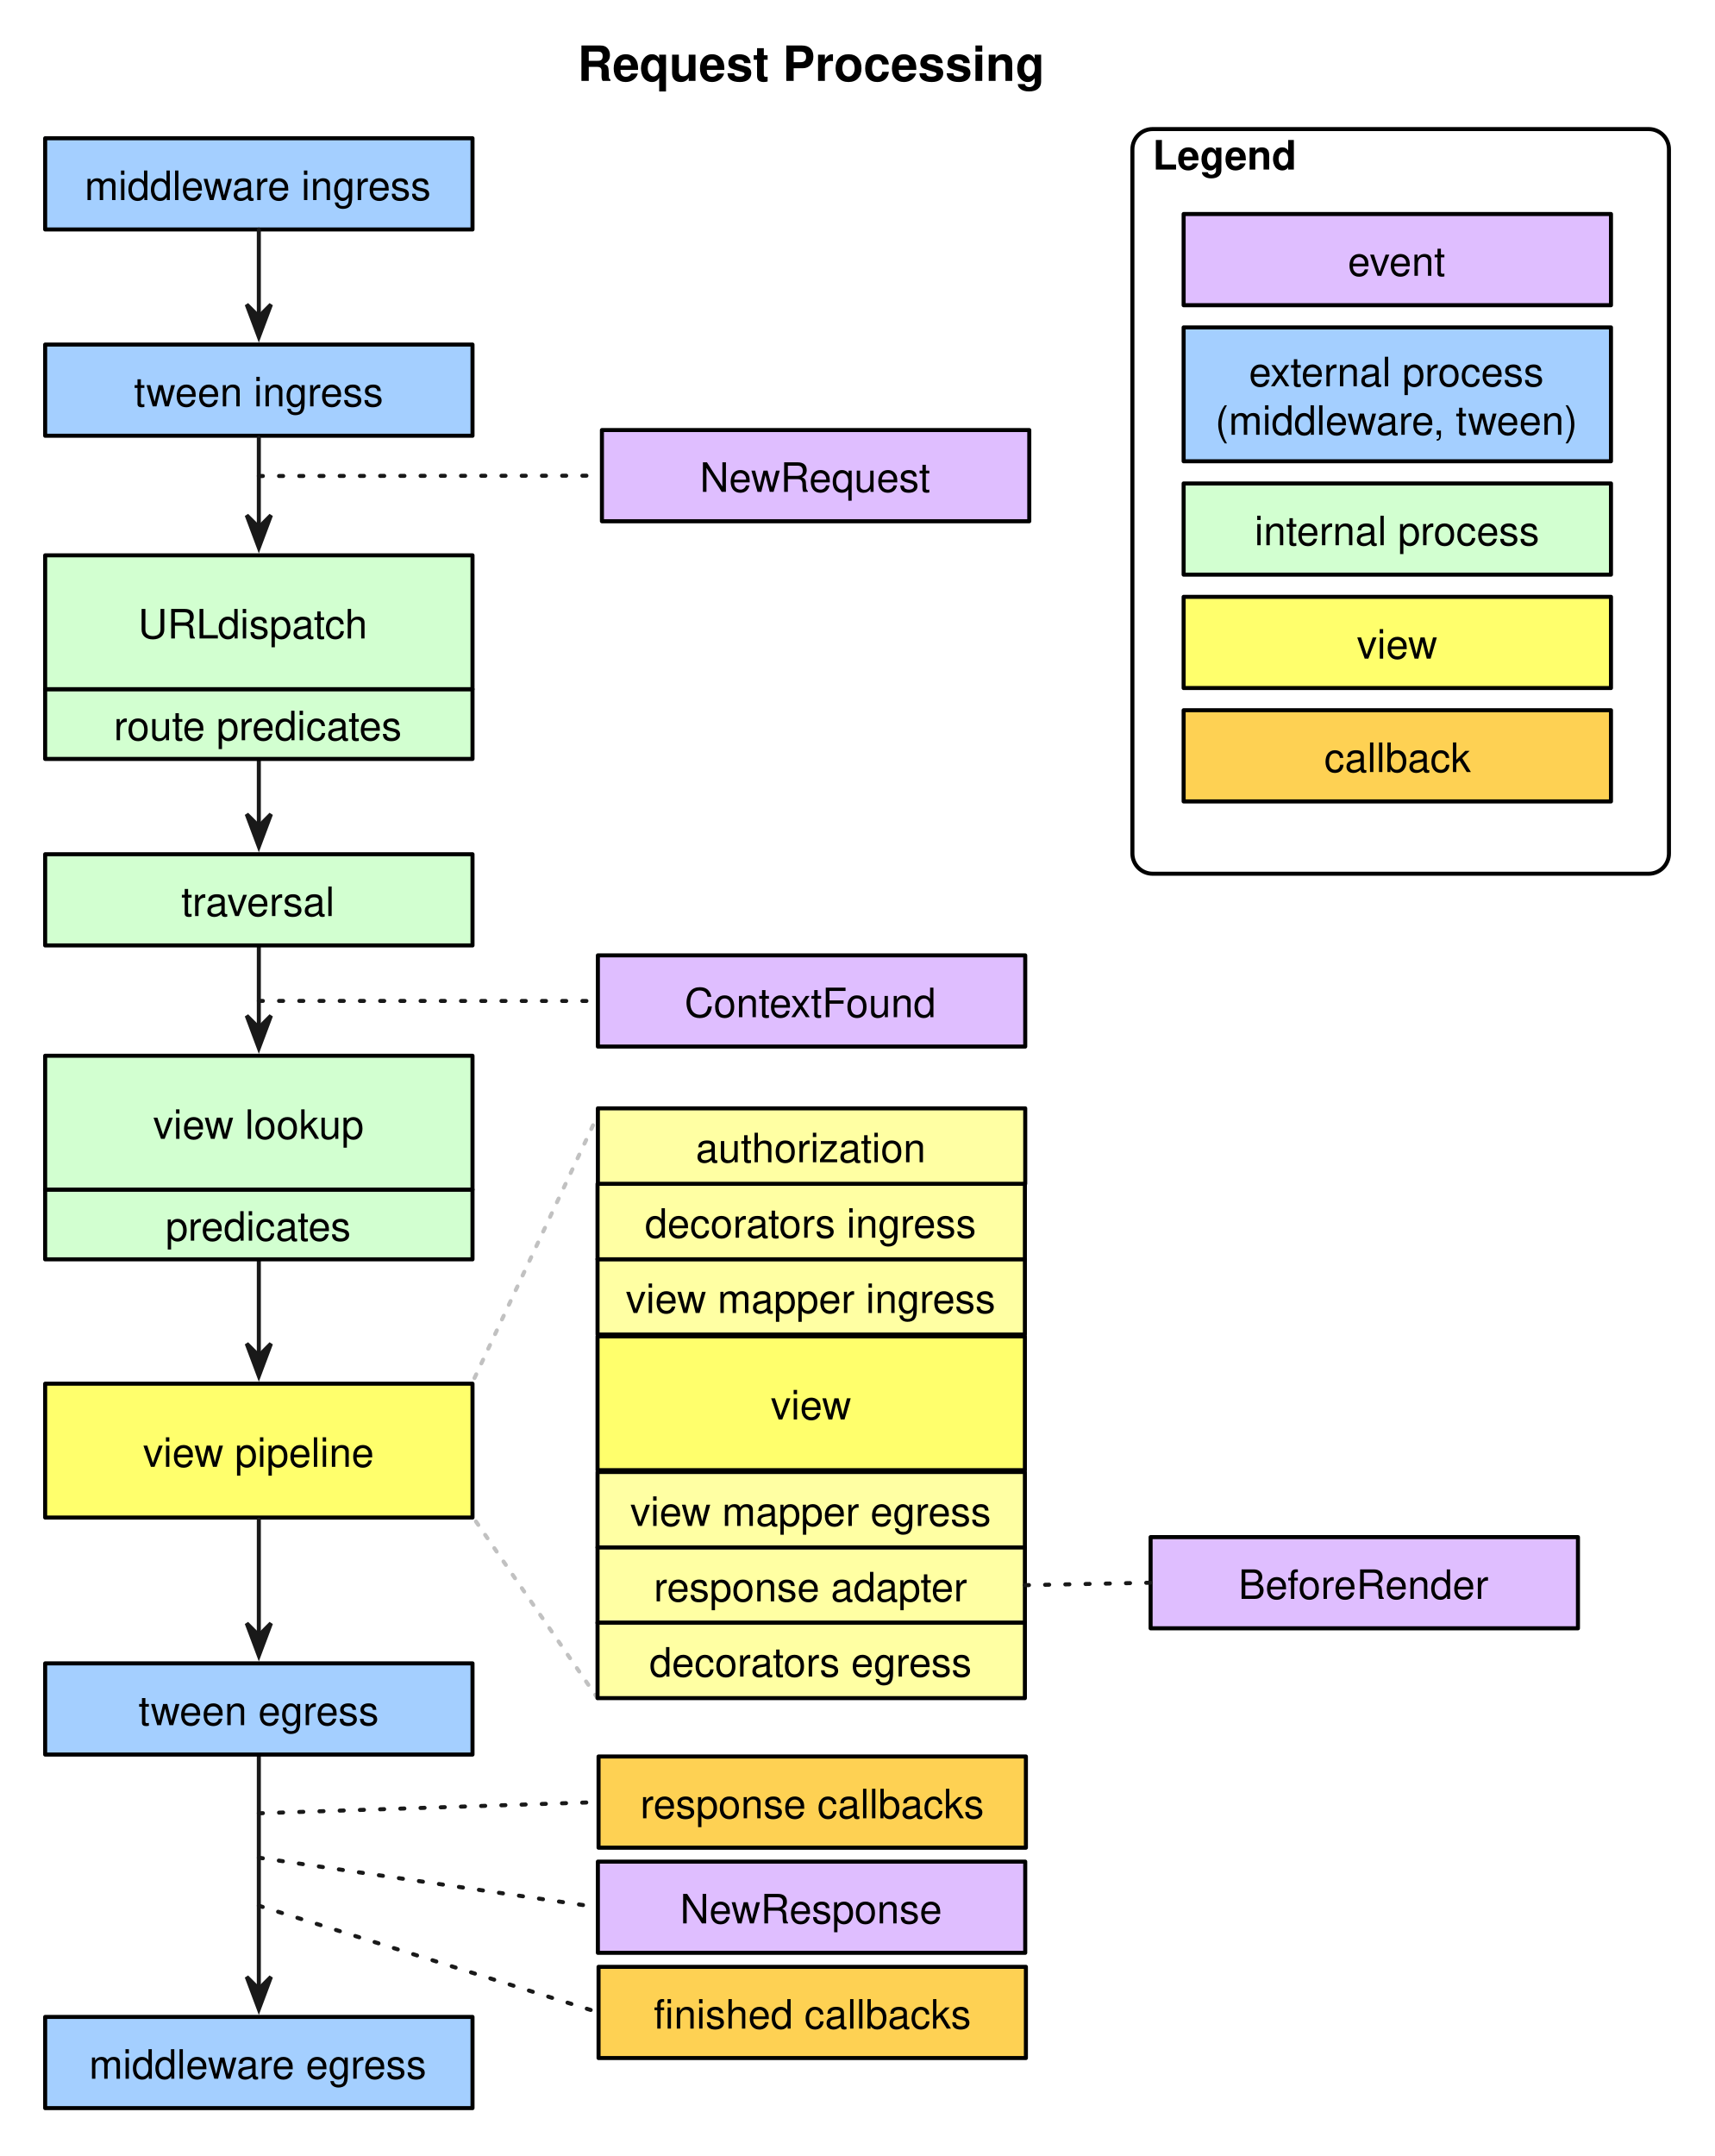
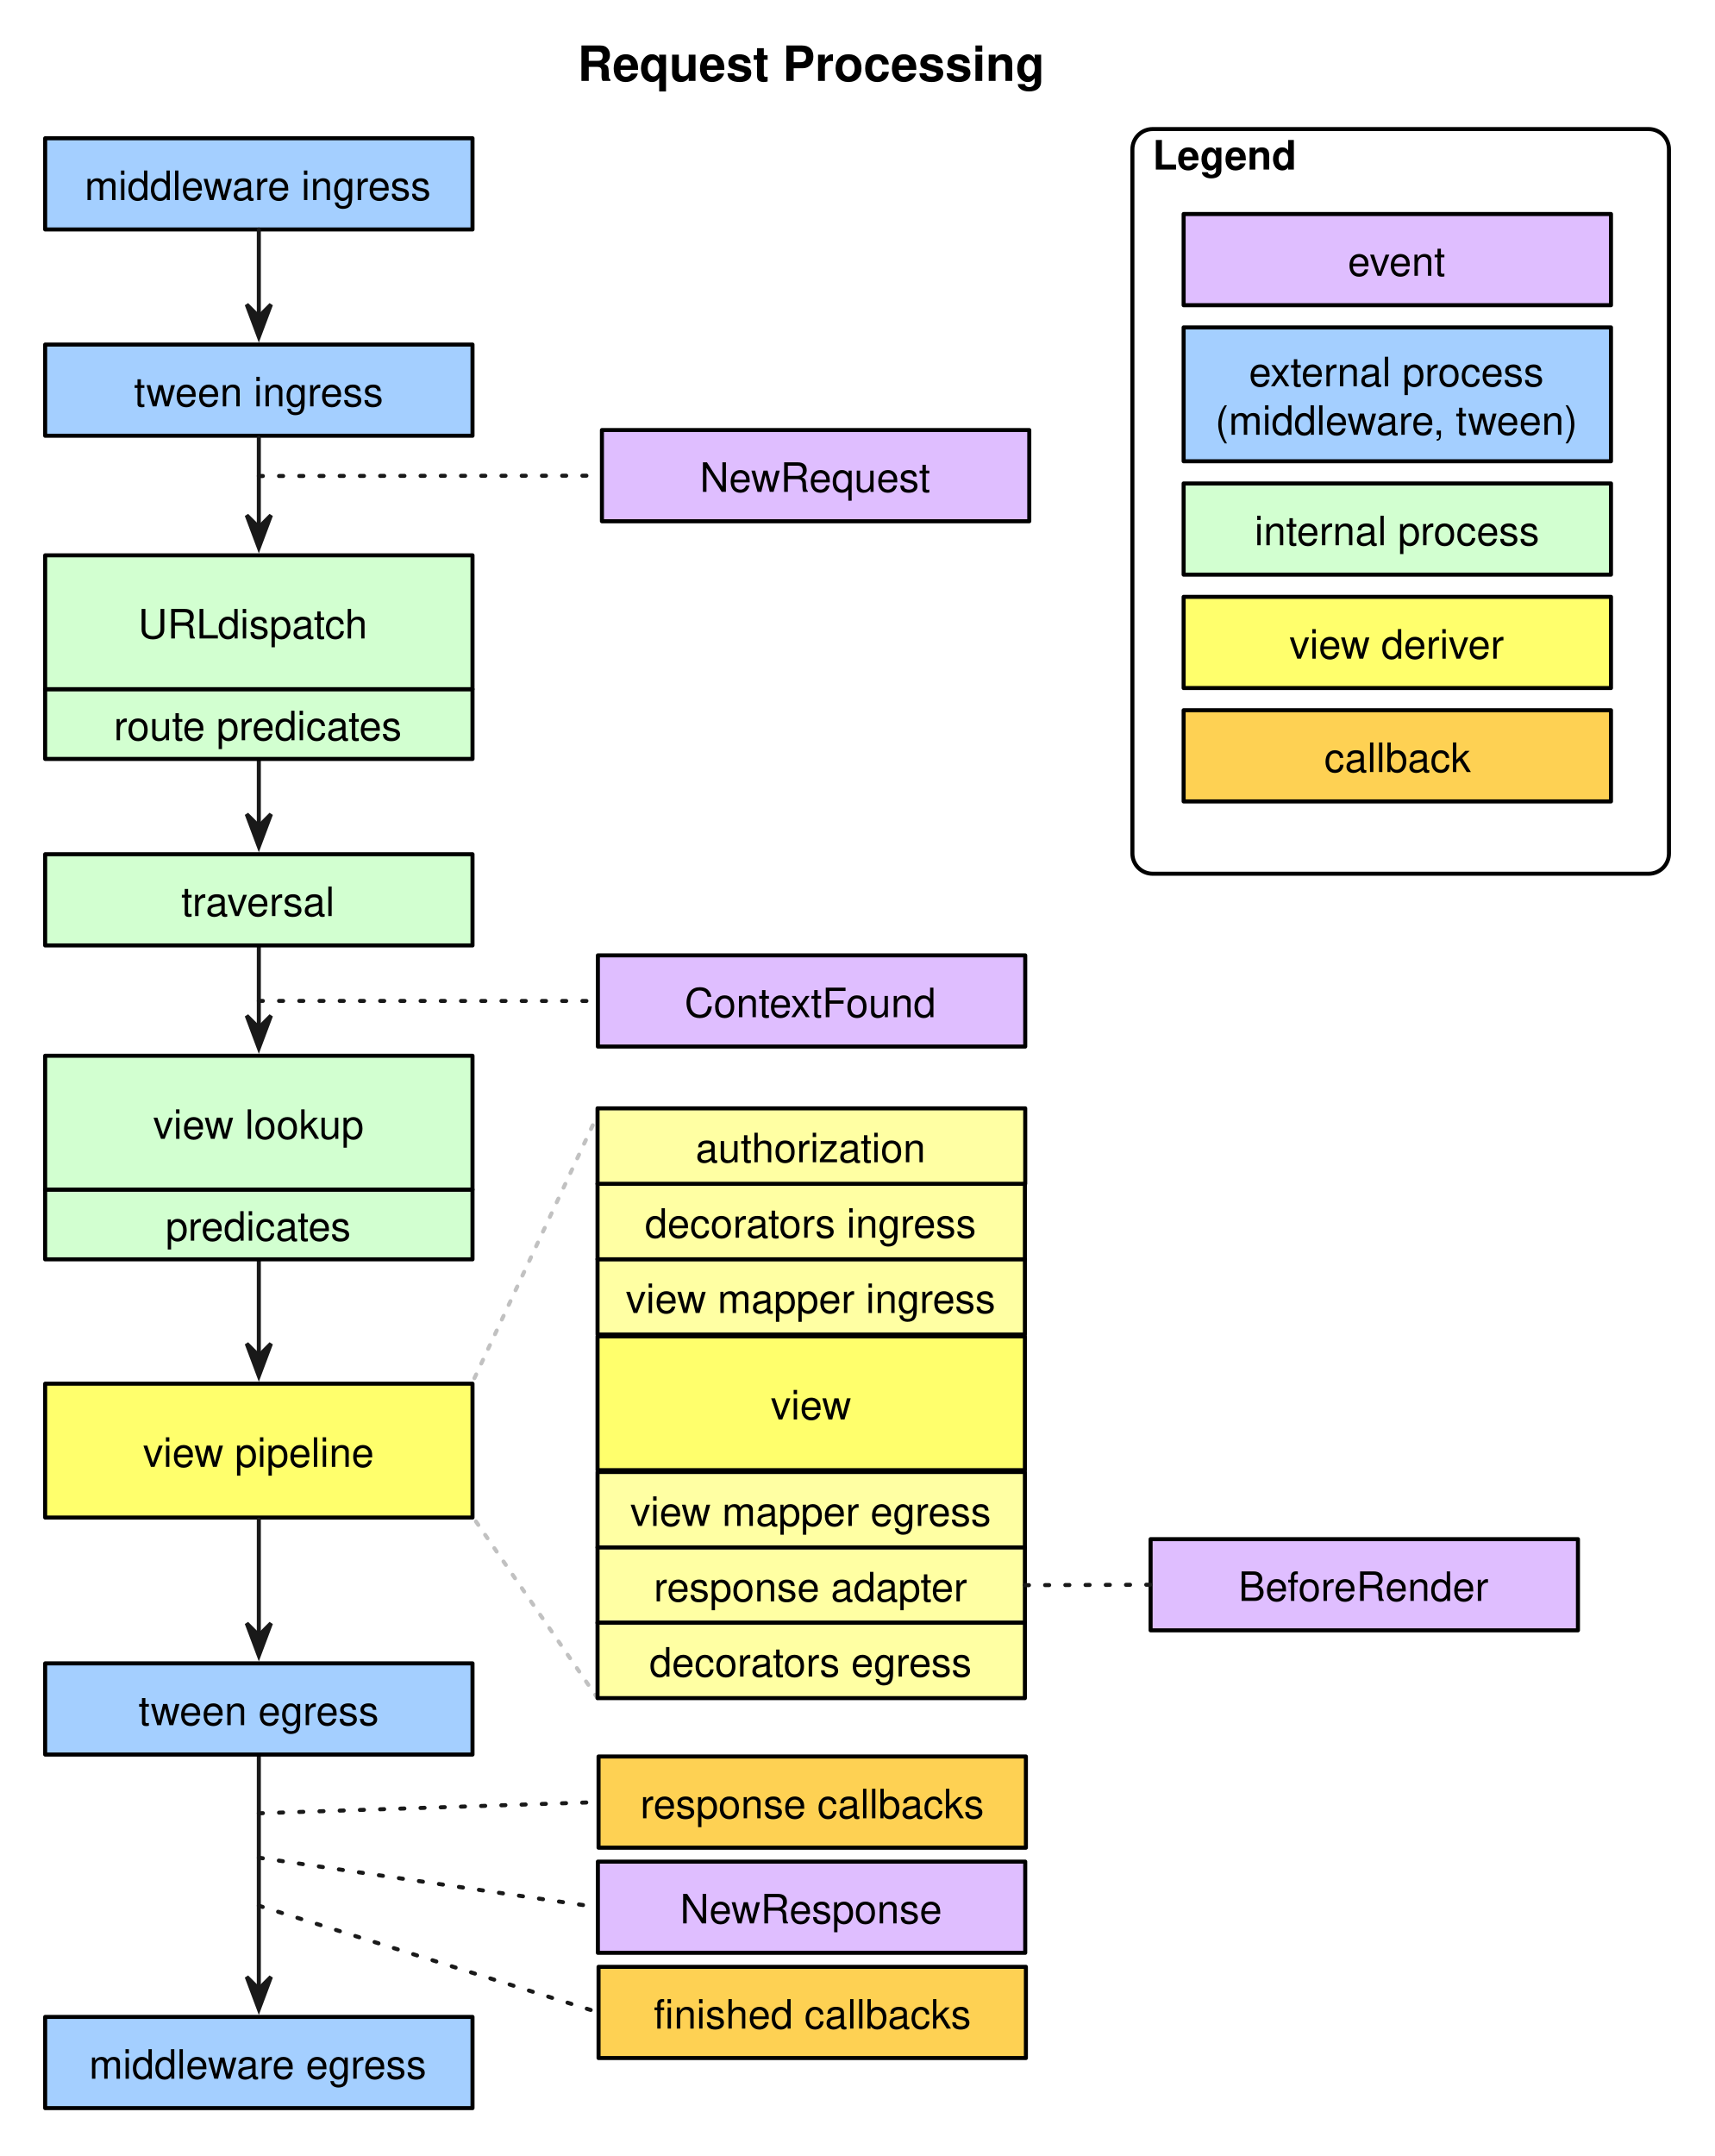
<svg xmlns="http://www.w3.org/2000/svg" version="1.1" viewBox="91 11 424 533" width="424pt" height="533pt">
  <defs>
    <marker orient="auto" overflow="visible" markerUnits="strokeWidth" id="SharpArrow_Marker" viewBox="-4 -4 10 8" markerWidth="10" markerHeight="8" color="#191919">
      <g>
        <path d="M 5 0 L -3 -3 L 0 0 L 0 0 L -3 3 Z" fill="currentColor" stroke="currentColor" stroke-width="1" />
      </g>
    </marker>
    <font-face font-family="Helvetica" font-size="10" units-per-em="1000" underline-position="-75.684" underline-thickness="49.316" slope="0" x-height="522.949" cap-height="717.285" ascent="770.02" descent="-229.98" font-weight="500">
      <font-face-src>
        <font-face-name name="Helvetica" />
      </font-face-src>
    </font-face>
    <font-face font-family="Helvetica" font-size="12" units-per-em="1000" underline-position="-75.684" underline-thickness="49.316" slope="0" x-height="532.227" cap-height="719.727" ascent="770.02" descent="-229.98" font-weight="bold">
      <font-face-src>
        <font-face-name name="Helvetica-Bold" />
      </font-face-src>
    </font-face>
    <font-face font-family="Helvetica" font-size="10" units-per-em="1000" underline-position="-75.684" underline-thickness="49.316" slope="0" x-height="532.227" cap-height="719.727" ascent="770.02" descent="-229.98" font-weight="bold">
      <font-face-src>
        <font-face-name name="Helvetica-Bold" />
      </font-face-src>
    </font-face>
  </defs>
  <g stroke="none" stroke-opacity="1" stroke-dasharray="none" fill="none" fill-opacity="1">
    <rect fill="white" width="576" height="733" />
    <g>
      <path d="M 155 444.757 C 155 450.641 155 486.259 155 502.716" marker-end="url(#SharpArrow_Marker)" stroke="#191919" stroke-linecap="round" stroke-linejoin="round" stroke-width="1" />
      <path d="M 155 322.333 C 155 327.724 155 337.746 155 346.178" marker-end="url(#SharpArrow_Marker)" stroke="#191919" stroke-linecap="round" stroke-linejoin="round" stroke-width="1" />
      <path d="M 155 245.228 C 155 250.542 155 257.932 155 265.101" marker-end="url(#SharpArrow_Marker)" stroke="#191919" stroke-linecap="round" stroke-linejoin="round" stroke-width="1" />
      <path d="M 155 198.622 C 155 203.747 155 209.191 155 215.282" marker-end="url(#SharpArrow_Marker)" stroke="#191919" stroke-linecap="round" stroke-linejoin="round" stroke-width="1" />
      <rect x="102.167" y="45.183" width="105.667" height="22.545" fill="#a4cfff" />
      <rect x="102.167" y="45.183" width="105.667" height="22.545" stroke="black" stroke-linecap="round" stroke-linejoin="round" stroke-width="1" />
      <text transform="translate(107.1667 50.45536)" fill="black">
        <tspan font-family="Helvetica" font-size="10" font-weight="500" x="4.76" y="10" textLength="88.926">middleware ingress </tspan>
      </text>
      <rect x="102.167" y="96.183" width="105.667" height="22.545" fill="#a4cfff" />
      <rect x="102.167" y="96.183" width="105.667" height="22.545" stroke="black" stroke-linecap="round" stroke-linejoin="round" stroke-width="1" />
      <text transform="translate(107.1667 101.4554)" fill="black">
        <tspan font-family="Helvetica" font-size="10" font-weight="500" x="16.984" y="10" textLength="61.699">tween ingress</tspan>
      </text>
      <rect x="102.167" y="222.183" width="105.667" height="22.545" fill="#d2ffd0" />
      <rect x="102.167" y="222.183" width="105.667" height="22.545" stroke="black" stroke-linecap="round" stroke-linejoin="round" stroke-width="1" />
      <text transform="translate(107.1667 227.4554)" fill="black">
        <tspan font-family="Helvetica" font-size="10" font-weight="500" x="28.661" y="10" textLength="38.345">traversal</tspan>
      </text>
      <rect x="238.833" y="247.183" width="105.667" height="22.545" fill="#dfbeff" />
      <rect x="238.833" y="247.183" width="105.667" height="22.545" stroke="black" stroke-linecap="round" stroke-linejoin="round" stroke-width="1" />
      <text transform="translate(243.8334 252.4554)" fill="black">
        <tspan font-family="Helvetica" font-size="10" font-weight="500" x="16.425" y="10" textLength="62.817">ContextFound</tspan>
      </text>
      <rect x="102.167" y="422.212" width="105.667" height="22.545" fill="#a4cfff" />
      <rect x="102.167" y="422.212" width="105.667" height="22.545" stroke="black" stroke-linecap="round" stroke-linejoin="round" stroke-width="1" />
      <text transform="translate(107.1667 427.4844)" fill="black">
        <tspan font-family="Helvetica" font-size="10" font-weight="500" x="18.095" y="10" textLength="59.478">tween egress</tspan>
      </text>
      <rect x="239" y="445.236" width="105.667" height="22.545" fill="#fed153" />
      <rect x="239" y="445.236" width="105.667" height="22.545" stroke="black" stroke-linecap="round" stroke-linejoin="round" stroke-width="1" />
      <text transform="translate(244 450.5082)" fill="black">
        <tspan font-family="Helvetica" font-size="10" font-weight="500" x="5.311" y="10" textLength="85.044">response callbacks</tspan>
      </text>
      <rect x="239" y="497.236" width="105.667" height="22.545" fill="#fed153" />
      <rect x="239" y="497.236" width="105.667" height="22.545" stroke="black" stroke-linecap="round" stroke-linejoin="round" stroke-width="1" />
      <text transform="translate(244 502.5082)" fill="black">
        <tspan font-family="Helvetica" font-size="10" font-weight="500" x="8.646" y="10" textLength="5">fi</tspan>
        <tspan font-family="Helvetica" font-size="10" font-weight="500" x="13.646" y="10" textLength="73.374">nished callbacks</tspan>
      </text>
      <rect x="102.167" y="509.618" width="105.667" height="22.545" fill="#a4cfff" />
      <rect x="102.167" y="509.618" width="105.667" height="22.545" stroke="black" stroke-linecap="round" stroke-linejoin="round" stroke-width="1" />
      <text transform="translate(107.1667 514.8903)" fill="black">
        <tspan font-family="Helvetica" font-size="10" font-weight="500" x="5.87" y="10" textLength="83.926">middleware egress</tspan>
      </text>
      <path d="M 155 67.728 C 155 73.049 155 81.556 155 89.285" marker-end="url(#SharpArrow_Marker)" stroke="#191919" stroke-linecap="round" stroke-linejoin="round" stroke-width="1" />
      <path d="M 155 119.228 C 155 124.62 155 133.488 155 141.386" marker-end="url(#SharpArrow_Marker)" stroke="#191919" stroke-linecap="round" stroke-linejoin="round" stroke-width="1" />
-       <rect x="375.5" y="391" width="105.667" height="22.545" fill="#dfbeff" />
-       <rect x="375.5" y="391" width="105.667" height="22.545" stroke="black" stroke-linecap="round" stroke-linejoin="round" stroke-width="1" />
-       <text transform="translate(380.5 396.2723)" fill="black">
+       <rect x="375.5" y="391.5" width="105.667" height="22.545" fill="#dfbeff" />
+       <rect x="375.5" y="391.5" width="105.667" height="22.545" stroke="black" stroke-linecap="round" stroke-linejoin="round" stroke-width="1" />
+       <text transform="translate(380.5 396.7723)" fill="black">
        <tspan font-family="Helvetica" font-size="10" font-weight="500" x="16.703" y="10" textLength="62.261">BeforeRender</tspan>
      </text>
      <text transform="translate(233.5 20)" fill="black">
        <tspan font-family="Helvetica" font-size="12" font-weight="bold" x=".314" y="11" textLength="115.371">Request Processing</tspan>
      </text>
      <path d="M 376 42.911 L 498.667 42.911 C 501.428 42.911 503.667 45.149 503.667 47.911 L 503.667 222 C 503.667 224.761 501.428 227 498.667 227 L 376 227 C 373.239 227 371 224.761 371 222 L 371 47.911 C 371 45.149 373.239 42.911 376 42.911 Z" stroke="black" stroke-linecap="round" stroke-linejoin="round" stroke-width="1" />
      <text transform="translate(376 42.91075)" fill="black">
        <tspan font-family="Helvetica" font-size="10" font-weight="bold" x="0" y="10" textLength="35.557">Legend</tspan>
      </text>
      <rect x="383.667" y="63.909" width="105.667" height="22.545" fill="#dfbeff" />
      <rect x="383.667" y="63.909" width="105.667" height="22.545" stroke="black" stroke-linecap="round" stroke-linejoin="round" stroke-width="1" />
      <text transform="translate(388.6666 69.18083)" fill="black">
        <tspan font-family="Helvetica" font-size="10" font-weight="500" x="35.602" y="10" textLength="24.463">event</tspan>
      </text>
      <rect x="383.667" y="186.582" width="105.667" height="22.545" fill="#fed153" />
      <rect x="383.667" y="186.582" width="105.667" height="22.545" stroke="black" stroke-linecap="round" stroke-linejoin="round" stroke-width="1" />
      <text transform="translate(388.6666 191.8546)" fill="black">
        <tspan font-family="Helvetica" font-size="10" font-weight="500" x="29.769" y="10" textLength="36.128">callback</tspan>
      </text>
      <rect x="383.667" y="158.55" width="105.667" height="22.545" fill="#ffff6c" />
      <rect x="383.667" y="158.55" width="105.667" height="22.545" stroke="black" stroke-linecap="round" stroke-linejoin="round" stroke-width="1" />
      <text transform="translate(388.6666 163.8223)" fill="black">
-         <tspan font-family="Helvetica" font-size="10" font-weight="500" x="37.831" y="10" textLength="20.005">view</tspan>
+         <tspan font-family="Helvetica" font-size="10" font-weight="500" x="21.159" y="10" textLength="53.35">view deriver</tspan>
      </text>
      <rect x="383.667" y="91.941" width="105.667" height="33.089" fill="#a4cfff" />
      <rect x="383.667" y="91.941" width="105.667" height="33.089" stroke="black" stroke-linecap="round" stroke-linejoin="round" stroke-width="1" />
      <text transform="translate(388.6666 96.48543)" fill="black">
        <tspan font-family="Helvetica" font-size="10" font-weight="500" x="11.149" y="10" textLength="76.147">external process </tspan>
        <tspan font-family="Helvetica" font-size="10" font-weight="500" x="2.816" y="22" textLength="90.034">(middleware, tween)</tspan>
      </text>
      <rect x="383.667" y="130.518" width="105.667" height="22.545" fill="#d2ffd0" />
      <rect x="383.667" y="130.518" width="105.667" height="22.545" stroke="black" stroke-linecap="round" stroke-linejoin="round" stroke-width="1" />
      <text transform="translate(388.6666 135.79)" fill="black">
        <tspan font-family="Helvetica" font-size="10" font-weight="500" x="12.538" y="10" textLength="70.591">internal process</tspan>
      </text>
      <line x1="155" y1="258.441" x2="238.833" y2="258.455" stroke="#191919" stroke-linecap="round" stroke-linejoin="round" stroke-width="1" stroke-dasharray="1,4" />
      <rect x="102.167" y="353.075" width="105.667" height="33.089" fill="#ffff6c" />
      <rect x="102.167" y="353.075" width="105.667" height="33.089" stroke="black" stroke-linecap="round" stroke-linejoin="round" stroke-width="1" />
      <text transform="translate(107.1667 363.6198)" fill="black">
        <tspan font-family="Helvetica" font-size="10" font-weight="500" x="19.205" y="10" textLength="57.256">view pipeline</tspan>
      </text>
      <path d="M 155 386.664 C 155 392.173 155 405.505 155 415.309" marker-end="url(#SharpArrow_Marker)" stroke="#191919" stroke-linecap="round" stroke-linejoin="round" stroke-width="1" />
-       <line x1="239.333" y1="285.578" x2="207.667" y2="353.075" stroke="#c1c1c1" stroke-linecap="round" stroke-linejoin="round" stroke-width="1" stroke-dasharray="1,3" />
+       <line x1="239.25" y1="285.578" x2="207.667" y2="353.075" stroke="#c1c1c1" stroke-linecap="round" stroke-linejoin="round" stroke-width="1" stroke-dasharray="1,3" />
      <line x1="238.75" y1="430.807" x2="207.667" y2="385.656" stroke="#c1c1c1" stroke-linecap="round" stroke-linejoin="round" stroke-width="1" stroke-dasharray="1,3" />
      <rect x="102.167" y="305.089" width="105.667" height="17.244" fill="#d2ffd0" />
      <rect x="102.167" y="305.089" width="105.667" height="17.244" stroke="black" stroke-linecap="round" stroke-linejoin="round" stroke-width="1" />
      <text transform="translate(107.1667 307.7113)" fill="black">
        <tspan font-family="Helvetica" font-size="10" font-weight="500" x="24.764" y="10" textLength="46.138">predicates</tspan>
      </text>
      <rect x="102.167" y="272" width="105.667" height="33.089" fill="#d2ffd0" />
      <rect x="102.167" y="272" width="105.667" height="33.089" stroke="black" stroke-linecap="round" stroke-linejoin="round" stroke-width="1" />
      <text transform="translate(107.1667 282.5446)" fill="black">
        <tspan font-family="Helvetica" font-size="10" font-weight="500" x="21.708" y="10" textLength="52.251">view lookup</tspan>
      </text>
      <rect x="102.167" y="181.378" width="105.667" height="17.244" fill="#d2ffd0" />
      <rect x="102.167" y="181.378" width="105.667" height="17.244" stroke="black" stroke-linecap="round" stroke-linejoin="round" stroke-width="1" />
      <text transform="translate(107.1666 184)" fill="black">
        <tspan font-family="Helvetica" font-size="10" font-weight="500" x="11.979" y="10" textLength="71.709">route predicates</tspan>
      </text>
      <rect x="102.167" y="148.289" width="105.667" height="33.089" fill="#d2ffd0" />
      <rect x="102.167" y="148.289" width="105.667" height="33.089" stroke="black" stroke-linecap="round" stroke-linejoin="round" stroke-width="1" />
      <text transform="translate(107.1666 158.8333)" fill="black">
        <tspan font-family="Helvetica" font-size="10" font-weight="500" x="18.002" y="10" textLength="20.005">URL</tspan>
        <tspan font-family="Helvetica" font-size="10" font-weight="500" x="37.64" y="10" textLength="40.024"> dispatch</tspan>
      </text>
      <rect x="239.833" y="117.319" width="105.667" height="22.545" fill="#dfbeff" />
      <rect x="239.833" y="117.319" width="105.667" height="22.545" stroke="black" stroke-linecap="round" stroke-linejoin="round" stroke-width="1" />
      <text transform="translate(244.8334 122.5915)" fill="black">
        <tspan font-family="Helvetica" font-size="10" font-weight="500" x="19.208" y="10" textLength="57.251">NewRequest</tspan>
      </text>
      <line x1="155" y1="128.68" x2="239.833" y2="128.592" stroke="#191919" stroke-linecap="round" stroke-linejoin="round" stroke-width="1" stroke-dasharray="1,4" />
      <rect x="238.833" y="471.226" width="105.667" height="22.545" fill="#dfbeff" />
      <rect x="238.833" y="471.226" width="105.667" height="22.545" stroke="black" stroke-linecap="round" stroke-linejoin="round" stroke-width="1" />
      <text transform="translate(243.8334 476.4985)" fill="black">
        <tspan font-family="Helvetica" font-size="10" font-weight="500" x="15.316" y="10" textLength="65.034">NewResponse</tspan>
      </text>
      <line x1="155" y1="470.253" x2="238.339" y2="482.426" stroke="#191919" stroke-linecap="round" stroke-linejoin="round" stroke-width="1" stroke-dasharray="1,4" />
      <rect x="238.75" y="322.263" width="105.667" height="18.656" fill="#ffffa3" />
      <rect x="238.75" y="322.263" width="105.667" height="18.656" stroke="black" stroke-linecap="round" stroke-linejoin="round" stroke-width="1" />
      <text transform="translate(243.75 325.5915)" fill="black">
        <tspan font-family="Helvetica" font-size="10" font-weight="500" x="1.981" y="10" textLength="91.704">view mapper ingress</tspan>
      </text>
      <rect x="238.75" y="341.366" width="105.667" height="33.089" fill="#ffff6c" />
      <rect x="238.75" y="341.366" width="105.667" height="33.089" stroke="black" stroke-linecap="round" stroke-linejoin="round" stroke-width="1" />
      <text transform="translate(243.75 351.9103)" fill="black">
        <tspan font-family="Helvetica" font-size="10" font-weight="500" x="37.831" y="10" textLength="20.005">view</tspan>
      </text>
      <rect x="238.75" y="374.901" width="105.667" height="18.656" fill="#ffffa3" />
      <rect x="238.75" y="374.901" width="105.667" height="18.656" stroke="black" stroke-linecap="round" stroke-linejoin="round" stroke-width="1" />
      <text transform="translate(243.75 378.229)" fill="black">
        <tspan font-family="Helvetica" font-size="10" font-weight="500" x="3.092" y="10" textLength="89.482">view mapper egress</tspan>
      </text>
      <rect x="238.75" y="393.557" width="105.667" height="18.656" fill="#ffffa3" />
      <rect x="238.75" y="393.557" width="105.667" height="18.656" stroke="black" stroke-linecap="round" stroke-linejoin="round" stroke-width="1" />
      <text transform="translate(243.75 396.8851)" fill="black">
        <tspan font-family="Helvetica" font-size="10" font-weight="500" x="8.917" y="10" textLength="77.832">response adapter</tspan>
      </text>
      <rect x="238.75" y="303.656" width="105.667" height="18.656" fill="#ffffa3" />
      <rect x="238.75" y="303.656" width="105.667" height="18.656" stroke="black" stroke-linecap="round" stroke-linejoin="round" stroke-width="1" />
      <text transform="translate(243.75 306.9841)" fill="black">
        <tspan font-family="Helvetica" font-size="10" font-weight="500" x="6.703" y="10" textLength="82.261">decorators ingress</tspan>
      </text>
      <rect x="238.75" y="412.151" width="105.667" height="18.656" fill="#ffffa3" />
      <rect x="238.75" y="412.151" width="105.667" height="18.656" stroke="black" stroke-linecap="round" stroke-linejoin="round" stroke-width="1" />
      <text transform="translate(243.75 415.4787)" fill="black">
        <tspan font-family="Helvetica" font-size="10" font-weight="500" x="7.814" y="10" textLength="80.039">decorators egress</tspan>
      </text>
-       <rect x="238.833" y="285" width="105.667" height="18.656" fill="#ffffa3" />
-       <rect x="238.833" y="285" width="105.667" height="18.656" stroke="black" stroke-linecap="round" stroke-linejoin="round" stroke-width="1" />
-       <text transform="translate(243.8334 288.328)" fill="black">
-         <tspan font-family="Helvetica" font-size="10" font-weight="500" x="19.203" y="10" textLength="57.261">authorization</tspan>
+       <rect x="238.75" y="285" width="105.75" height="18.656" fill="#ffffa3" />
+       <rect x="238.75" y="285" width="105.75" height="18.656" stroke="black" stroke-linecap="round" stroke-linejoin="round" stroke-width="1" />
+       <text transform="translate(243.75 288.328)" fill="black">
+         <tspan font-family="Helvetica" font-size="10" font-weight="500" x="19.245" y="10" textLength="57.261">authorization</tspan>
      </text>
      <line x1="155" y1="482.126" x2="238.523" y2="508.358" stroke="#191919" stroke-linecap="round" stroke-linejoin="round" stroke-width="1" stroke-dasharray="1,4" />
      <line x1="155" y1="459.277" x2="238.5" y2="456.525" stroke="#191919" stroke-linecap="round" stroke-linejoin="round" stroke-width="1" stroke-dasharray="1,4" />
-       <line x1="344.417" y1="402.885" x2="375.5" y2="402.272" stroke="#191919" stroke-linecap="round" stroke-linejoin="round" stroke-width="1" stroke-dasharray="1,4" />
+       <line x1="344.417" y1="402.885" x2="375.5" y2="402.772" stroke="#191919" stroke-linecap="round" stroke-linejoin="round" stroke-width="1" stroke-dasharray="1,4" />
    </g>
  </g>
</svg>
